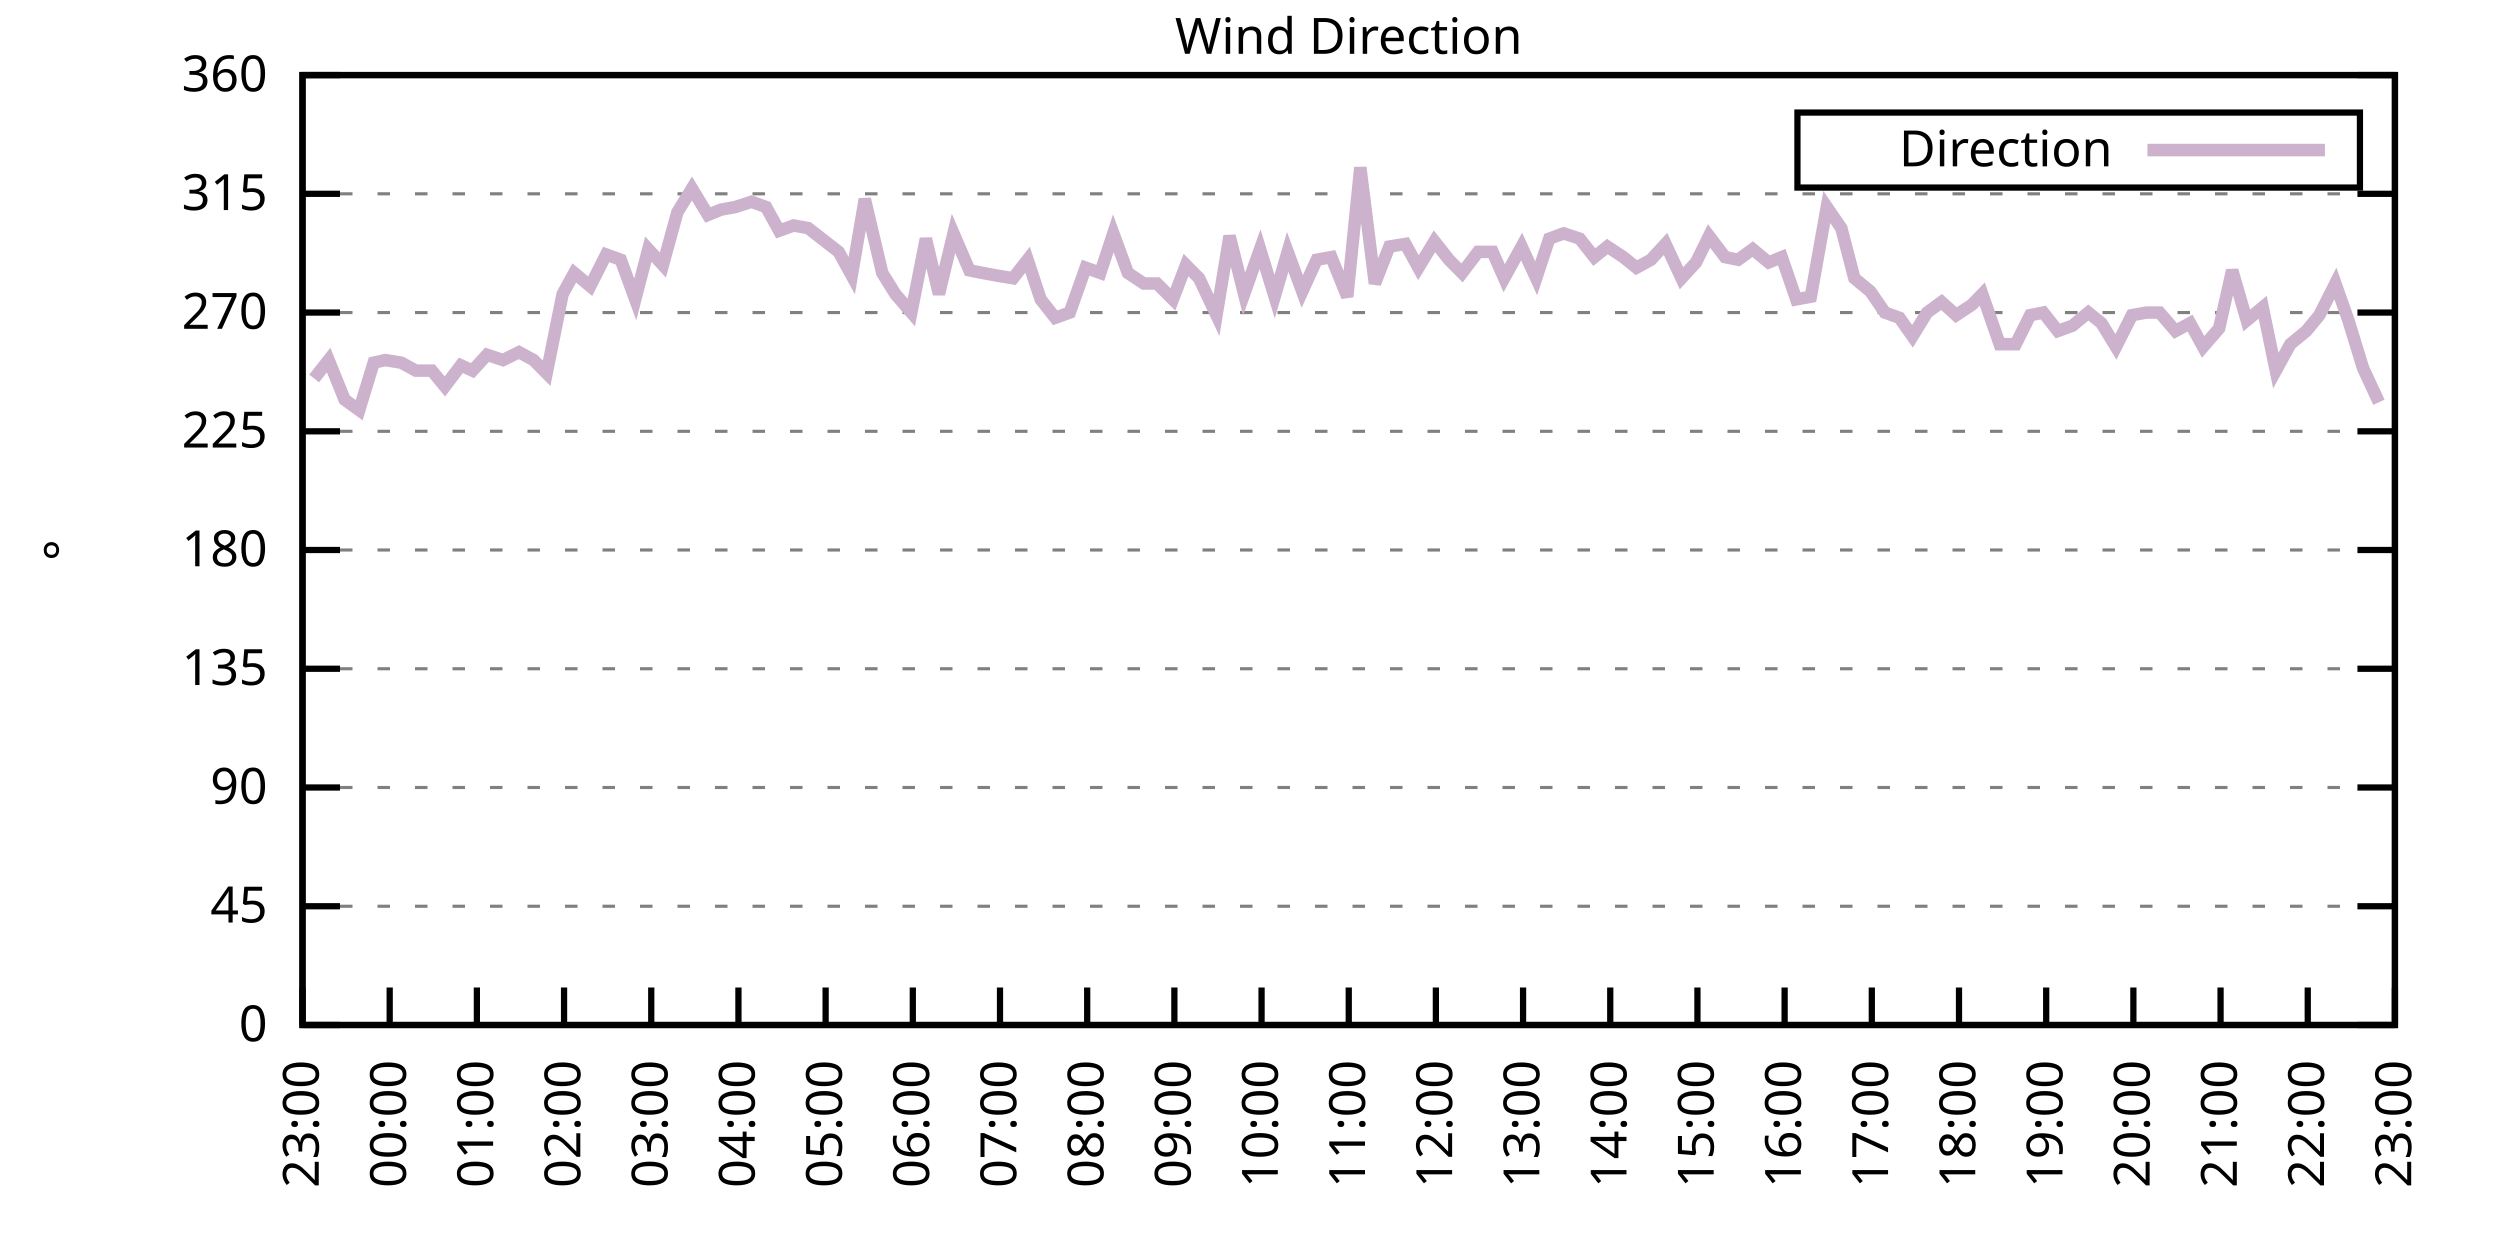
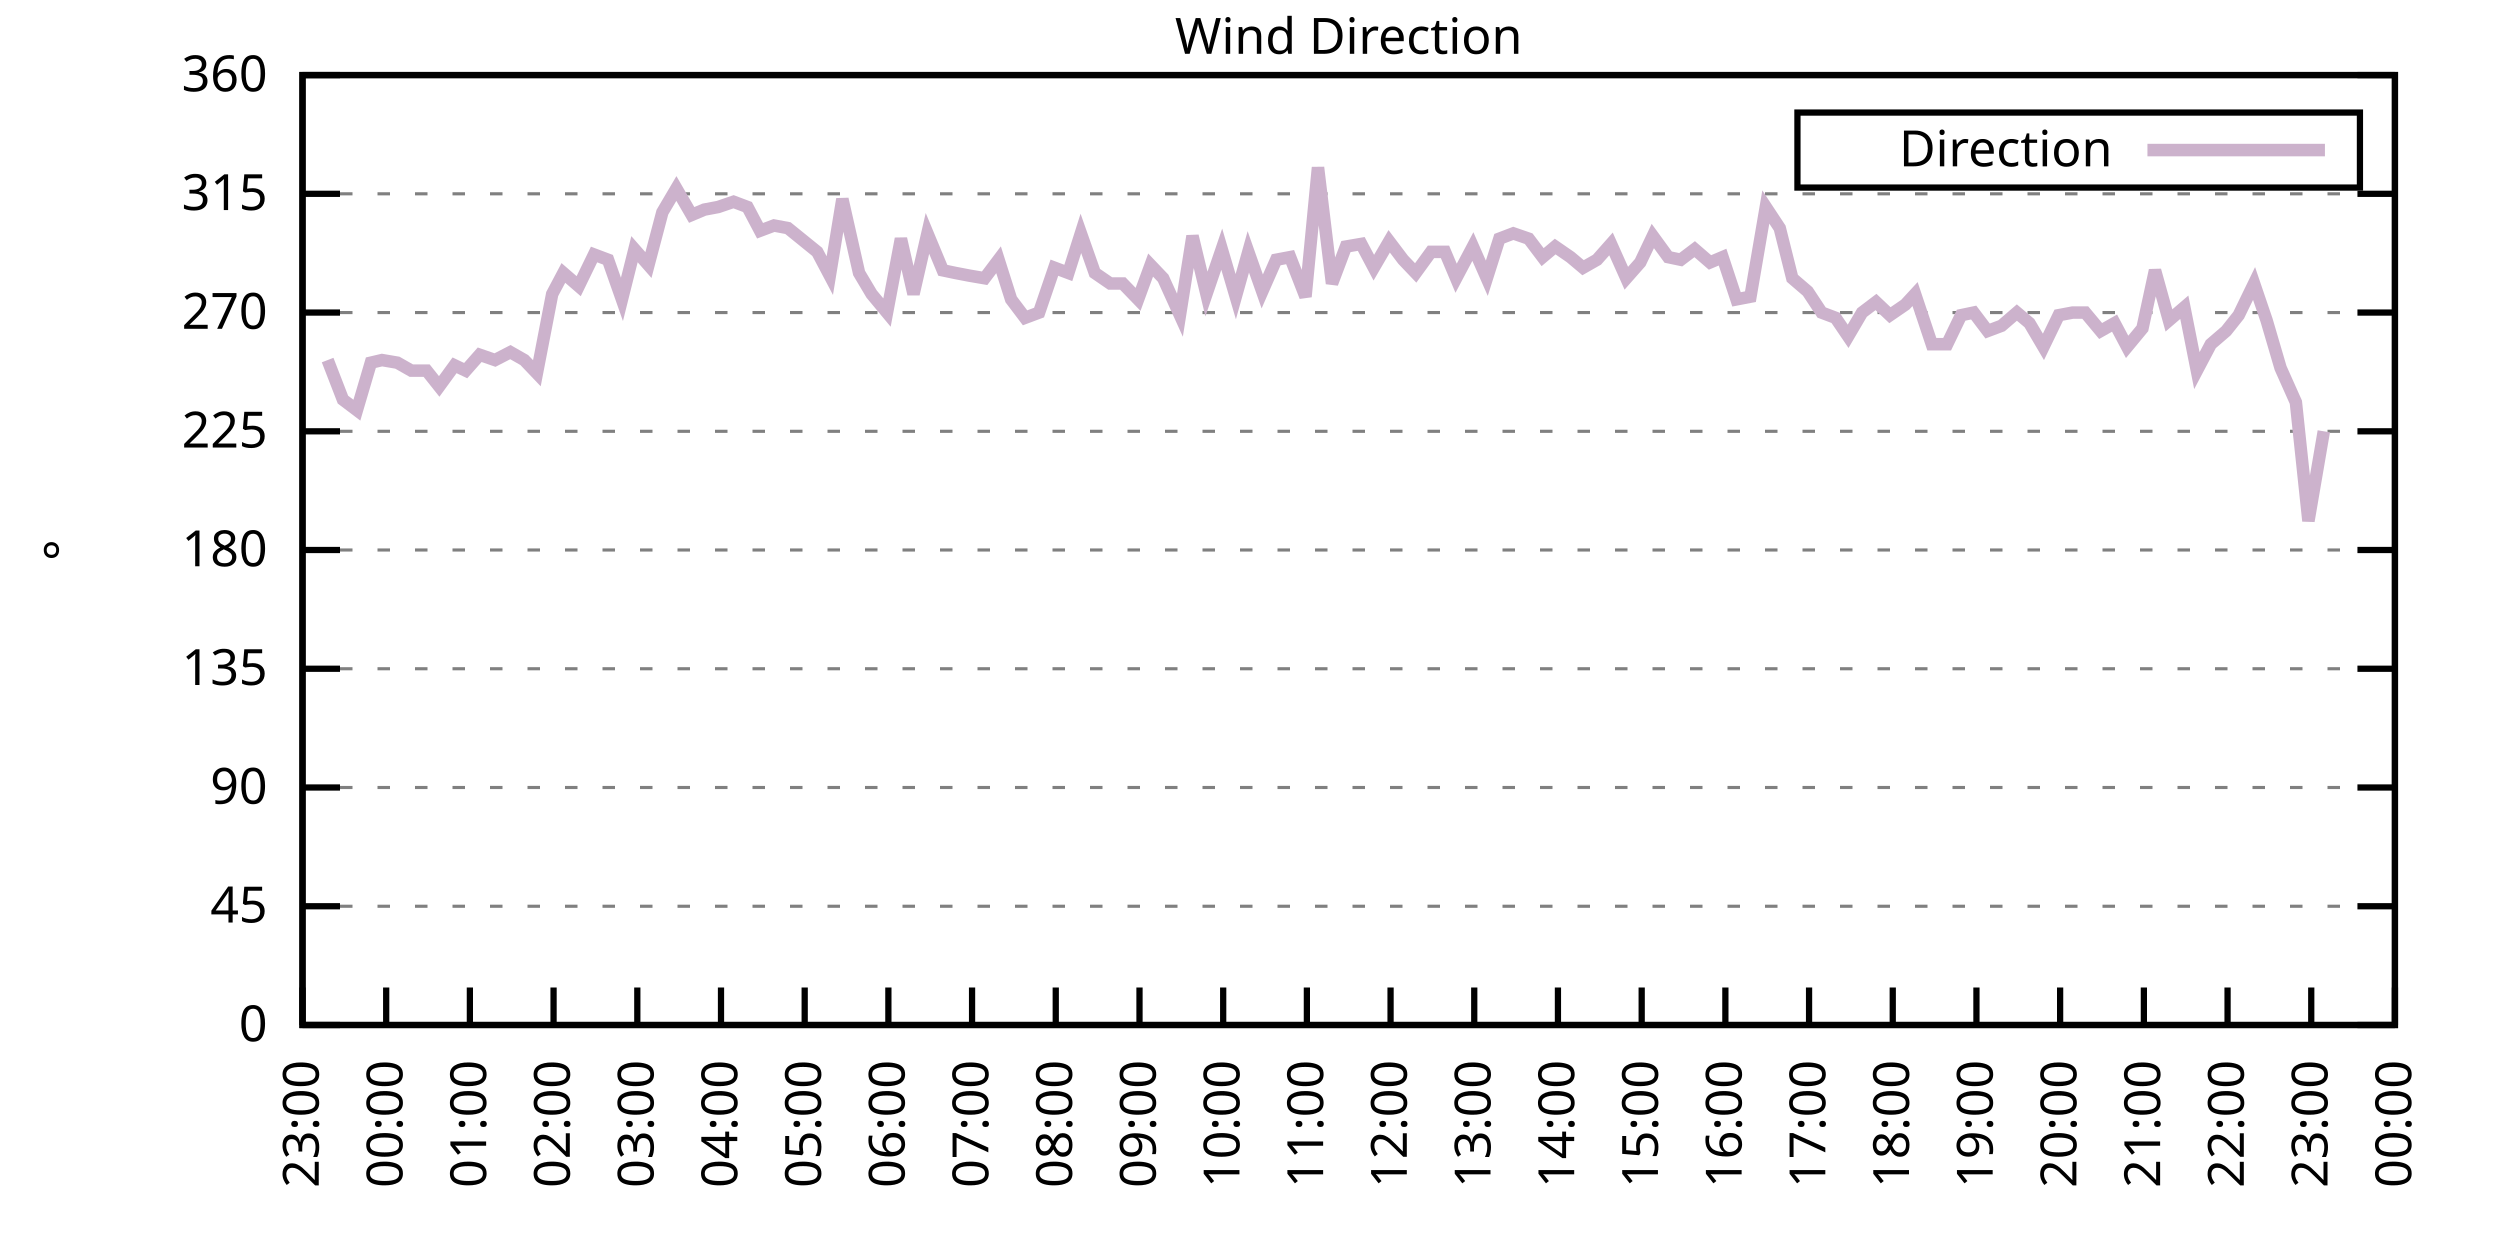
<svg xmlns="http://www.w3.org/2000/svg" xmlns:xlink="http://www.w3.org/1999/xlink" width="400" height="200" viewBox="0 0 400 200">
  <g id="gnuplot_canvas">
    <rect x="0" y="0" width="400" height="200" fill="none" />
    <defs>
      <circle id="gpDot" r="0.5" stroke-width="0.5" stroke="currentColor" />
      <path id="gpPt0" stroke-width="0.333" stroke="currentColor" d="M-1,0 h2 M0,-1 v2" />
      <path id="gpPt1" stroke-width="0.333" stroke="currentColor" d="M-1,-1 L1,1 M1,-1 L-1,1" />
      <path id="gpPt2" stroke-width="0.333" stroke="currentColor" d="M-1,0 L1,0 M0,-1 L0,1 M-1,-1 L1,1 M-1,1 L1,-1" />
      <rect id="gpPt3" stroke-width="0.333" stroke="currentColor" x="-1" y="-1" width="2" height="2" />
      <rect id="gpPt4" stroke-width="0.333" stroke="currentColor" fill="currentColor" x="-1" y="-1" width="2" height="2" />
      <circle id="gpPt5" stroke-width="0.333" stroke="currentColor" cx="0" cy="0" r="1" />
      <use xlink:href="#gpPt5" id="gpPt6" fill="currentColor" stroke="none" />
      <path id="gpPt7" stroke-width="0.333" stroke="currentColor" d="M0,-1.33 L-1.33,0.67 L1.33,0.67 z" />
      <use xlink:href="#gpPt7" id="gpPt8" fill="currentColor" stroke="none" />
      <use xlink:href="#gpPt7" id="gpPt9" stroke="currentColor" transform="rotate(180)" />
      <use xlink:href="#gpPt9" id="gpPt10" fill="currentColor" stroke="none" />
      <use xlink:href="#gpPt3" id="gpPt11" stroke="currentColor" transform="rotate(45)" />
      <use xlink:href="#gpPt11" id="gpPt12" fill="currentColor" stroke="none" />
      <path id="gpPt13" stroke-width="0.333" stroke="currentColor" d="M0,1.330 L1.265,0.411 L0.782,-1.067 L-0.782,-1.076 L-1.265,0.411 z" />
      <use xlink:href="#gpPt13" id="gpPt14" fill="currentColor" stroke="none" />
      <filter id="textbox" filterUnits="objectBoundingBox" x="0" y="0" height="1" width="1">
        <feFlood flood-color="white" flood-opacity="1" result="bgnd" />
        <feComposite in="SourceGraphic" in2="bgnd" operator="atop" />
      </filter>
      <filter id="greybox" filterUnits="objectBoundingBox" x="0" y="0" height="1" width="1">
        <feFlood flood-color="lightgrey" flood-opacity="1" result="grey" />
        <feComposite in="SourceGraphic" in2="grey" operator="atop" />
      </filter>
    </defs>
    <g fill="none" color="white" stroke="currentColor" stroke-width="1.00" stroke-linecap="butt" stroke-linejoin="miter">
</g>
    <g fill="none" color="black" stroke="currentColor" stroke-width="1.00" stroke-linecap="butt" stroke-linejoin="miter">
      <g stroke="none" shape-rendering="crispEdges">
        <polygon fill="rgb(255, 255, 255)" points="48.40,164.00 383.18,164.00 383.18,12.02 48.40,12.02 " />
      </g>
    </g>
    <g fill="none" color="black" stroke="currentColor" stroke-width="1.00" stroke-linecap="butt" stroke-linejoin="miter">
</g>
    <g fill="none" color="black" stroke="black" stroke-width="0.50" stroke-linecap="butt" stroke-linejoin="miter">
</g>
    <g fill="none" color="gray" stroke="currentColor" stroke-width="0.50" stroke-linecap="butt" stroke-linejoin="miter">
      <path stroke="gray" stroke-dasharray="2,4" class="gridline" d="M48.40,164.00 L383.19,164.00  " />
    </g>
    <g fill="none" color="gray" stroke="gray" stroke-width="1.00" stroke-linecap="butt" stroke-linejoin="miter">
</g>
    <g fill="none" color="black" stroke="currentColor" stroke-width="1.00" stroke-linecap="butt" stroke-linejoin="miter">
      <path stroke="black" d="M48.40,164.00 L54.40,164.00 M383.19,164.00 L377.19,164.00  " />
      <g transform="translate(42.80,166.60)" stroke="none" fill="black" font-family="Sans" font-size="8.00" text-anchor="end">
        <text>
          <tspan font-family="Sans"> 0</tspan>
        </text>
      </g>
    </g>
    <g fill="none" color="black" stroke="currentColor" stroke-width="1.00" stroke-linecap="butt" stroke-linejoin="miter">
</g>
    <g fill="none" color="black" stroke="black" stroke-width="0.50" stroke-linecap="butt" stroke-linejoin="miter">
</g>
    <g fill="none" color="gray" stroke="currentColor" stroke-width="0.50" stroke-linecap="butt" stroke-linejoin="miter">
      <path stroke="gray" stroke-dasharray="2,4" class="gridline" d="M48.40,145.00 L383.19,145.00  " />
    </g>
    <g fill="none" color="gray" stroke="gray" stroke-width="1.00" stroke-linecap="butt" stroke-linejoin="miter">
</g>
    <g fill="none" color="black" stroke="currentColor" stroke-width="1.00" stroke-linecap="butt" stroke-linejoin="miter">
      <path stroke="black" d="M48.40,145.00 L54.40,145.00 M383.19,145.00 L377.19,145.00  " />
      <g transform="translate(42.80,147.60)" stroke="none" fill="black" font-family="Sans" font-size="8.00" text-anchor="end">
        <text>
          <tspan font-family="Sans"> 45</tspan>
        </text>
      </g>
    </g>
    <g fill="none" color="black" stroke="currentColor" stroke-width="1.00" stroke-linecap="butt" stroke-linejoin="miter">
</g>
    <g fill="none" color="black" stroke="black" stroke-width="0.50" stroke-linecap="butt" stroke-linejoin="miter">
</g>
    <g fill="none" color="gray" stroke="currentColor" stroke-width="0.50" stroke-linecap="butt" stroke-linejoin="miter">
      <path stroke="gray" stroke-dasharray="2,4" class="gridline" d="M48.40,126.00 L383.19,126.00  " />
    </g>
    <g fill="none" color="gray" stroke="gray" stroke-width="1.00" stroke-linecap="butt" stroke-linejoin="miter">
</g>
    <g fill="none" color="black" stroke="currentColor" stroke-width="1.00" stroke-linecap="butt" stroke-linejoin="miter">
      <path stroke="black" d="M48.40,126.00 L54.40,126.00 M383.19,126.00 L377.19,126.00  " />
      <g transform="translate(42.80,128.60)" stroke="none" fill="black" font-family="Sans" font-size="8.00" text-anchor="end">
        <text>
          <tspan font-family="Sans"> 90</tspan>
        </text>
      </g>
    </g>
    <g fill="none" color="black" stroke="currentColor" stroke-width="1.00" stroke-linecap="butt" stroke-linejoin="miter">
</g>
    <g fill="none" color="black" stroke="black" stroke-width="0.50" stroke-linecap="butt" stroke-linejoin="miter">
</g>
    <g fill="none" color="gray" stroke="currentColor" stroke-width="0.50" stroke-linecap="butt" stroke-linejoin="miter">
      <path stroke="gray" stroke-dasharray="2,4" class="gridline" d="M48.40,107.00 L383.19,107.00  " />
    </g>
    <g fill="none" color="gray" stroke="gray" stroke-width="1.00" stroke-linecap="butt" stroke-linejoin="miter">
</g>
    <g fill="none" color="black" stroke="currentColor" stroke-width="1.00" stroke-linecap="butt" stroke-linejoin="miter">
      <path stroke="black" d="M48.40,107.00 L54.40,107.00 M383.19,107.00 L377.19,107.00  " />
      <g transform="translate(42.80,109.60)" stroke="none" fill="black" font-family="Sans" font-size="8.00" text-anchor="end">
        <text>
          <tspan font-family="Sans"> 135</tspan>
        </text>
      </g>
    </g>
    <g fill="none" color="black" stroke="currentColor" stroke-width="1.00" stroke-linecap="butt" stroke-linejoin="miter">
</g>
    <g fill="none" color="black" stroke="black" stroke-width="0.50" stroke-linecap="butt" stroke-linejoin="miter">
</g>
    <g fill="none" color="gray" stroke="currentColor" stroke-width="0.50" stroke-linecap="butt" stroke-linejoin="miter">
      <path stroke="gray" stroke-dasharray="2,4" class="gridline" d="M48.40,88.00 L383.19,88.00  " />
    </g>
    <g fill="none" color="gray" stroke="gray" stroke-width="1.00" stroke-linecap="butt" stroke-linejoin="miter">
</g>
    <g fill="none" color="black" stroke="currentColor" stroke-width="1.00" stroke-linecap="butt" stroke-linejoin="miter">
      <path stroke="black" d="M48.40,88.00 L54.40,88.00 M383.19,88.00 L377.19,88.00  " />
      <g transform="translate(42.80,90.60)" stroke="none" fill="black" font-family="Sans" font-size="8.00" text-anchor="end">
        <text>
          <tspan font-family="Sans"> 180</tspan>
        </text>
      </g>
    </g>
    <g fill="none" color="black" stroke="currentColor" stroke-width="1.00" stroke-linecap="butt" stroke-linejoin="miter">
</g>
    <g fill="none" color="black" stroke="black" stroke-width="0.50" stroke-linecap="butt" stroke-linejoin="miter">
</g>
    <g fill="none" color="gray" stroke="currentColor" stroke-width="0.50" stroke-linecap="butt" stroke-linejoin="miter">
      <path stroke="gray" stroke-dasharray="2,4" class="gridline" d="M48.40,69.01 L383.19,69.01  " />
    </g>
    <g fill="none" color="gray" stroke="gray" stroke-width="1.00" stroke-linecap="butt" stroke-linejoin="miter">
</g>
    <g fill="none" color="black" stroke="currentColor" stroke-width="1.00" stroke-linecap="butt" stroke-linejoin="miter">
      <path stroke="black" d="M48.40,69.01 L54.40,69.01 M383.19,69.01 L377.19,69.01  " />
      <g transform="translate(42.80,71.61)" stroke="none" fill="black" font-family="Sans" font-size="8.00" text-anchor="end">
        <text>
          <tspan font-family="Sans"> 225</tspan>
        </text>
      </g>
    </g>
    <g fill="none" color="black" stroke="currentColor" stroke-width="1.00" stroke-linecap="butt" stroke-linejoin="miter">
</g>
    <g fill="none" color="black" stroke="black" stroke-width="0.50" stroke-linecap="butt" stroke-linejoin="miter">
</g>
    <g fill="none" color="gray" stroke="currentColor" stroke-width="0.50" stroke-linecap="butt" stroke-linejoin="miter">
      <path stroke="gray" stroke-dasharray="2,4" class="gridline" d="M48.40,50.01 L383.19,50.01  " />
    </g>
    <g fill="none" color="gray" stroke="gray" stroke-width="1.00" stroke-linecap="butt" stroke-linejoin="miter">
</g>
    <g fill="none" color="black" stroke="currentColor" stroke-width="1.00" stroke-linecap="butt" stroke-linejoin="miter">
      <path stroke="black" d="M48.40,50.01 L54.40,50.01 M383.19,50.01 L377.19,50.01  " />
      <g transform="translate(42.80,52.61)" stroke="none" fill="black" font-family="Sans" font-size="8.00" text-anchor="end">
        <text>
          <tspan font-family="Sans"> 270</tspan>
        </text>
      </g>
    </g>
    <g fill="none" color="black" stroke="currentColor" stroke-width="1.00" stroke-linecap="butt" stroke-linejoin="miter">
</g>
    <g fill="none" color="black" stroke="black" stroke-width="0.50" stroke-linecap="butt" stroke-linejoin="miter">
</g>
    <g fill="none" color="gray" stroke="currentColor" stroke-width="0.50" stroke-linecap="butt" stroke-linejoin="miter">
      <path stroke="gray" stroke-dasharray="2,4" class="gridline" d="M48.40,31.01 L383.19,31.01  " />
    </g>
    <g fill="none" color="gray" stroke="gray" stroke-width="1.00" stroke-linecap="butt" stroke-linejoin="miter">
</g>
    <g fill="none" color="black" stroke="currentColor" stroke-width="1.00" stroke-linecap="butt" stroke-linejoin="miter">
      <path stroke="black" d="M48.40,31.01 L54.40,31.01 M383.19,31.01 L377.19,31.01  " />
      <g transform="translate(42.80,33.61)" stroke="none" fill="black" font-family="Sans" font-size="8.00" text-anchor="end">
        <text>
          <tspan font-family="Sans"> 315</tspan>
        </text>
      </g>
    </g>
    <g fill="none" color="black" stroke="currentColor" stroke-width="1.00" stroke-linecap="butt" stroke-linejoin="miter">
</g>
    <g fill="none" color="black" stroke="black" stroke-width="0.50" stroke-linecap="butt" stroke-linejoin="miter">
</g>
    <g fill="none" color="gray" stroke="currentColor" stroke-width="0.50" stroke-linecap="butt" stroke-linejoin="miter">
      <path stroke="gray" stroke-dasharray="2,4" class="gridline" d="M48.40,12.01 L383.19,12.01  " />
    </g>
    <g fill="none" color="gray" stroke="gray" stroke-width="1.00" stroke-linecap="butt" stroke-linejoin="miter">
</g>
    <g fill="none" color="black" stroke="currentColor" stroke-width="1.00" stroke-linecap="butt" stroke-linejoin="miter">
      <path stroke="black" d="M48.40,12.01 L54.40,12.01 M383.19,12.01 L377.19,12.01  " />
      <g transform="translate(42.80,14.61)" stroke="none" fill="black" font-family="Sans" font-size="8.00" text-anchor="end">
        <text>
          <tspan font-family="Sans"> 360</tspan>
        </text>
      </g>
    </g>
    <g fill="none" color="black" stroke="currentColor" stroke-width="1.00" stroke-linecap="butt" stroke-linejoin="miter">
      <path stroke="black" d="M48.40,164.00 L48.40,158.00  " />
      <g transform="translate(51.00,169.60) rotate(270.00)" stroke="none" fill="black" font-family="Sans" font-size="8.00" text-anchor="end">
        <text>
          <tspan font-family="Sans">23:00</tspan>
        </text>
      </g>
    </g>
    <g fill="none" color="black" stroke="currentColor" stroke-width="1.00" stroke-linecap="butt" stroke-linejoin="miter">
-       <path stroke="black" d="M62.35,164.00 L62.35,158.00  " />
-       <g transform="translate(64.95,169.60) rotate(270.00)" stroke="none" fill="black" font-family="Sans" font-size="8.00" text-anchor="end">
+       <path stroke="black" d="M61.79,164.00 L61.79,158.00  " />
+       <g transform="translate(64.39,169.60) rotate(270.00)" stroke="none" fill="black" font-family="Sans" font-size="8.00" text-anchor="end">
        <text>
          <tspan font-family="Sans">00:00</tspan>
        </text>
      </g>
    </g>
    <g fill="none" color="black" stroke="currentColor" stroke-width="1.00" stroke-linecap="butt" stroke-linejoin="miter">
-       <path stroke="black" d="M76.30,164.00 L76.30,158.00  " />
-       <g transform="translate(78.90,169.60) rotate(270.00)" stroke="none" fill="black" font-family="Sans" font-size="8.00" text-anchor="end">
+       <path stroke="black" d="M75.18,164.00 L75.18,158.00  " />
+       <g transform="translate(77.78,169.60) rotate(270.00)" stroke="none" fill="black" font-family="Sans" font-size="8.00" text-anchor="end">
        <text>
          <tspan font-family="Sans">01:00</tspan>
        </text>
      </g>
    </g>
    <g fill="none" color="black" stroke="currentColor" stroke-width="1.00" stroke-linecap="butt" stroke-linejoin="miter">
-       <path stroke="black" d="M90.25,164.00 L90.25,158.00  " />
-       <g transform="translate(92.85,169.60) rotate(270.00)" stroke="none" fill="black" font-family="Sans" font-size="8.00" text-anchor="end">
+       <path stroke="black" d="M88.57,164.00 L88.57,158.00  " />
+       <g transform="translate(91.17,169.60) rotate(270.00)" stroke="none" fill="black" font-family="Sans" font-size="8.00" text-anchor="end">
        <text>
          <tspan font-family="Sans">02:00</tspan>
        </text>
      </g>
    </g>
    <g fill="none" color="black" stroke="currentColor" stroke-width="1.00" stroke-linecap="butt" stroke-linejoin="miter">
-       <path stroke="black" d="M104.20,164.00 L104.20,158.00  " />
-       <g transform="translate(106.80,169.60) rotate(270.00)" stroke="none" fill="black" font-family="Sans" font-size="8.00" text-anchor="end">
+       <path stroke="black" d="M101.97,164.00 L101.97,158.00  " />
+       <g transform="translate(104.57,169.60) rotate(270.00)" stroke="none" fill="black" font-family="Sans" font-size="8.00" text-anchor="end">
        <text>
          <tspan font-family="Sans">03:00</tspan>
        </text>
      </g>
    </g>
    <g fill="none" color="black" stroke="currentColor" stroke-width="1.00" stroke-linecap="butt" stroke-linejoin="miter">
-       <path stroke="black" d="M118.15,164.00 L118.15,158.00  " />
-       <g transform="translate(120.75,169.60) rotate(270.00)" stroke="none" fill="black" font-family="Sans" font-size="8.00" text-anchor="end">
+       <path stroke="black" d="M115.36,164.00 L115.36,158.00  " />
+       <g transform="translate(117.96,169.60) rotate(270.00)" stroke="none" fill="black" font-family="Sans" font-size="8.00" text-anchor="end">
        <text>
          <tspan font-family="Sans">04:00</tspan>
        </text>
      </g>
    </g>
    <g fill="none" color="black" stroke="currentColor" stroke-width="1.00" stroke-linecap="butt" stroke-linejoin="miter">
-       <path stroke="black" d="M132.10,164.00 L132.10,158.00  " />
-       <g transform="translate(134.70,169.60) rotate(270.00)" stroke="none" fill="black" font-family="Sans" font-size="8.00" text-anchor="end">
+       <path stroke="black" d="M128.75,164.00 L128.75,158.00  " />
+       <g transform="translate(131.35,169.60) rotate(270.00)" stroke="none" fill="black" font-family="Sans" font-size="8.00" text-anchor="end">
        <text>
          <tspan font-family="Sans">05:00</tspan>
        </text>
      </g>
    </g>
    <g fill="none" color="black" stroke="currentColor" stroke-width="1.00" stroke-linecap="butt" stroke-linejoin="miter">
-       <path stroke="black" d="M146.05,164.00 L146.05,158.00  " />
-       <g transform="translate(148.65,169.60) rotate(270.00)" stroke="none" fill="black" font-family="Sans" font-size="8.00" text-anchor="end">
+       <path stroke="black" d="M142.14,164.00 L142.14,158.00  " />
+       <g transform="translate(144.74,169.60) rotate(270.00)" stroke="none" fill="black" font-family="Sans" font-size="8.00" text-anchor="end">
        <text>
          <tspan font-family="Sans">06:00</tspan>
        </text>
      </g>
    </g>
    <g fill="none" color="black" stroke="currentColor" stroke-width="1.00" stroke-linecap="butt" stroke-linejoin="miter">
-       <path stroke="black" d="M160.00,164.00 L160.00,158.00  " />
-       <g transform="translate(162.60,169.60) rotate(270.00)" stroke="none" fill="black" font-family="Sans" font-size="8.00" text-anchor="end">
+       <path stroke="black" d="M155.53,164.00 L155.53,158.00  " />
+       <g transform="translate(158.13,169.60) rotate(270.00)" stroke="none" fill="black" font-family="Sans" font-size="8.00" text-anchor="end">
        <text>
          <tspan font-family="Sans">07:00</tspan>
        </text>
      </g>
    </g>
    <g fill="none" color="black" stroke="currentColor" stroke-width="1.00" stroke-linecap="butt" stroke-linejoin="miter">
-       <path stroke="black" d="M173.95,164.00 L173.95,158.00  " />
-       <g transform="translate(176.55,169.60) rotate(270.00)" stroke="none" fill="black" font-family="Sans" font-size="8.00" text-anchor="end">
+       <path stroke="black" d="M168.92,164.00 L168.92,158.00  " />
+       <g transform="translate(171.52,169.60) rotate(270.00)" stroke="none" fill="black" font-family="Sans" font-size="8.00" text-anchor="end">
        <text>
          <tspan font-family="Sans">08:00</tspan>
        </text>
      </g>
    </g>
    <g fill="none" color="black" stroke="currentColor" stroke-width="1.00" stroke-linecap="butt" stroke-linejoin="miter">
-       <path stroke="black" d="M187.90,164.00 L187.90,158.00  " />
-       <g transform="translate(190.50,169.60) rotate(270.00)" stroke="none" fill="black" font-family="Sans" font-size="8.00" text-anchor="end">
+       <path stroke="black" d="M182.32,164.00 L182.32,158.00  " />
+       <g transform="translate(184.92,169.60) rotate(270.00)" stroke="none" fill="black" font-family="Sans" font-size="8.00" text-anchor="end">
        <text>
          <tspan font-family="Sans">09:00</tspan>
        </text>
      </g>
    </g>
    <g fill="none" color="black" stroke="currentColor" stroke-width="1.00" stroke-linecap="butt" stroke-linejoin="miter">
-       <path stroke="black" d="M201.85,164.00 L201.85,158.00  " />
-       <g transform="translate(204.45,169.60) rotate(270.00)" stroke="none" fill="black" font-family="Sans" font-size="8.00" text-anchor="end">
+       <path stroke="black" d="M195.71,164.00 L195.71,158.00  " />
+       <g transform="translate(198.31,169.60) rotate(270.00)" stroke="none" fill="black" font-family="Sans" font-size="8.00" text-anchor="end">
        <text>
          <tspan font-family="Sans">10:00</tspan>
        </text>
      </g>
    </g>
    <g fill="none" color="black" stroke="currentColor" stroke-width="1.00" stroke-linecap="butt" stroke-linejoin="miter">
-       <path stroke="black" d="M215.80,164.00 L215.80,158.00  " />
-       <g transform="translate(218.40,169.60) rotate(270.00)" stroke="none" fill="black" font-family="Sans" font-size="8.00" text-anchor="end">
+       <path stroke="black" d="M209.10,164.00 L209.10,158.00  " />
+       <g transform="translate(211.70,169.60) rotate(270.00)" stroke="none" fill="black" font-family="Sans" font-size="8.00" text-anchor="end">
        <text>
          <tspan font-family="Sans">11:00</tspan>
        </text>
      </g>
    </g>
    <g fill="none" color="black" stroke="currentColor" stroke-width="1.00" stroke-linecap="butt" stroke-linejoin="miter">
-       <path stroke="black" d="M229.74,164.00 L229.74,158.00  " />
-       <g transform="translate(232.34,169.60) rotate(270.00)" stroke="none" fill="black" font-family="Sans" font-size="8.00" text-anchor="end">
+       <path stroke="black" d="M222.49,164.00 L222.49,158.00  " />
+       <g transform="translate(225.09,169.60) rotate(270.00)" stroke="none" fill="black" font-family="Sans" font-size="8.00" text-anchor="end">
        <text>
          <tspan font-family="Sans">12:00</tspan>
        </text>
      </g>
    </g>
    <g fill="none" color="black" stroke="currentColor" stroke-width="1.00" stroke-linecap="butt" stroke-linejoin="miter">
-       <path stroke="black" d="M243.69,164.00 L243.69,158.00  " />
-       <g transform="translate(246.29,169.60) rotate(270.00)" stroke="none" fill="black" font-family="Sans" font-size="8.00" text-anchor="end">
+       <path stroke="black" d="M235.88,164.00 L235.88,158.00  " />
+       <g transform="translate(238.48,169.60) rotate(270.00)" stroke="none" fill="black" font-family="Sans" font-size="8.00" text-anchor="end">
        <text>
          <tspan font-family="Sans">13:00</tspan>
        </text>
      </g>
    </g>
    <g fill="none" color="black" stroke="currentColor" stroke-width="1.00" stroke-linecap="butt" stroke-linejoin="miter">
-       <path stroke="black" d="M257.64,164.00 L257.64,158.00  " />
-       <g transform="translate(260.24,169.60) rotate(270.00)" stroke="none" fill="black" font-family="Sans" font-size="8.00" text-anchor="end">
+       <path stroke="black" d="M249.27,164.00 L249.27,158.00  " />
+       <g transform="translate(251.87,169.60) rotate(270.00)" stroke="none" fill="black" font-family="Sans" font-size="8.00" text-anchor="end">
        <text>
          <tspan font-family="Sans">14:00</tspan>
        </text>
      </g>
    </g>
    <g fill="none" color="black" stroke="currentColor" stroke-width="1.00" stroke-linecap="butt" stroke-linejoin="miter">
-       <path stroke="black" d="M271.59,164.00 L271.59,158.00  " />
-       <g transform="translate(274.19,169.60) rotate(270.00)" stroke="none" fill="black" font-family="Sans" font-size="8.00" text-anchor="end">
+       <path stroke="black" d="M262.67,164.00 L262.67,158.00  " />
+       <g transform="translate(265.27,169.60) rotate(270.00)" stroke="none" fill="black" font-family="Sans" font-size="8.00" text-anchor="end">
        <text>
          <tspan font-family="Sans">15:00</tspan>
        </text>
      </g>
    </g>
    <g fill="none" color="black" stroke="currentColor" stroke-width="1.00" stroke-linecap="butt" stroke-linejoin="miter">
-       <path stroke="black" d="M285.54,164.00 L285.54,158.00  " />
-       <g transform="translate(288.14,169.60) rotate(270.00)" stroke="none" fill="black" font-family="Sans" font-size="8.00" text-anchor="end">
+       <path stroke="black" d="M276.06,164.00 L276.06,158.00  " />
+       <g transform="translate(278.66,169.60) rotate(270.00)" stroke="none" fill="black" font-family="Sans" font-size="8.00" text-anchor="end">
        <text>
          <tspan font-family="Sans">16:00</tspan>
        </text>
      </g>
    </g>
    <g fill="none" color="black" stroke="currentColor" stroke-width="1.00" stroke-linecap="butt" stroke-linejoin="miter">
-       <path stroke="black" d="M299.49,164.00 L299.49,158.00  " />
-       <g transform="translate(302.09,169.60) rotate(270.00)" stroke="none" fill="black" font-family="Sans" font-size="8.00" text-anchor="end">
+       <path stroke="black" d="M289.45,164.00 L289.45,158.00  " />
+       <g transform="translate(292.05,169.60) rotate(270.00)" stroke="none" fill="black" font-family="Sans" font-size="8.00" text-anchor="end">
        <text>
          <tspan font-family="Sans">17:00</tspan>
        </text>
      </g>
    </g>
    <g fill="none" color="black" stroke="currentColor" stroke-width="1.00" stroke-linecap="butt" stroke-linejoin="miter">
-       <path stroke="black" d="M313.44,164.00 L313.44,158.00  " />
-       <g transform="translate(316.04,169.60) rotate(270.00)" stroke="none" fill="black" font-family="Sans" font-size="8.00" text-anchor="end">
+       <path stroke="black" d="M302.84,164.00 L302.84,158.00  " />
+       <g transform="translate(305.44,169.60) rotate(270.00)" stroke="none" fill="black" font-family="Sans" font-size="8.00" text-anchor="end">
        <text>
          <tspan font-family="Sans">18:00</tspan>
        </text>
      </g>
    </g>
    <g fill="none" color="black" stroke="currentColor" stroke-width="1.00" stroke-linecap="butt" stroke-linejoin="miter">
-       <path stroke="black" d="M327.39,164.00 L327.39,158.00  " />
-       <g transform="translate(329.99,169.60) rotate(270.00)" stroke="none" fill="black" font-family="Sans" font-size="8.00" text-anchor="end">
+       <path stroke="black" d="M316.23,164.00 L316.23,158.00  " />
+       <g transform="translate(318.83,169.60) rotate(270.00)" stroke="none" fill="black" font-family="Sans" font-size="8.00" text-anchor="end">
        <text>
          <tspan font-family="Sans">19:00</tspan>
        </text>
      </g>
    </g>
    <g fill="none" color="black" stroke="currentColor" stroke-width="1.00" stroke-linecap="butt" stroke-linejoin="miter">
-       <path stroke="black" d="M341.34,164.00 L341.34,158.00  " />
-       <g transform="translate(343.94,169.60) rotate(270.00)" stroke="none" fill="black" font-family="Sans" font-size="8.00" text-anchor="end">
+       <path stroke="black" d="M329.62,164.00 L329.62,158.00  " />
+       <g transform="translate(332.22,169.60) rotate(270.00)" stroke="none" fill="black" font-family="Sans" font-size="8.00" text-anchor="end">
        <text>
          <tspan font-family="Sans">20:00</tspan>
        </text>
      </g>
    </g>
    <g fill="none" color="black" stroke="currentColor" stroke-width="1.00" stroke-linecap="butt" stroke-linejoin="miter">
-       <path stroke="black" d="M355.29,164.00 L355.29,158.00  " />
-       <g transform="translate(357.89,169.60) rotate(270.00)" stroke="none" fill="black" font-family="Sans" font-size="8.00" text-anchor="end">
+       <path stroke="black" d="M343.02,164.00 L343.02,158.00  " />
+       <g transform="translate(345.62,169.60) rotate(270.00)" stroke="none" fill="black" font-family="Sans" font-size="8.00" text-anchor="end">
        <text>
          <tspan font-family="Sans">21:00</tspan>
        </text>
      </g>
    </g>
    <g fill="none" color="black" stroke="currentColor" stroke-width="1.00" stroke-linecap="butt" stroke-linejoin="miter">
-       <path stroke="black" d="M369.24,164.00 L369.24,158.00  " />
-       <g transform="translate(371.84,169.60) rotate(270.00)" stroke="none" fill="black" font-family="Sans" font-size="8.00" text-anchor="end">
+       <path stroke="black" d="M356.41,164.00 L356.41,158.00  " />
+       <g transform="translate(359.01,169.60) rotate(270.00)" stroke="none" fill="black" font-family="Sans" font-size="8.00" text-anchor="end">
        <text>
          <tspan font-family="Sans">22:00</tspan>
+         </text>
+       </g>
+     </g>
+     <g fill="none" color="black" stroke="currentColor" stroke-width="1.00" stroke-linecap="butt" stroke-linejoin="miter">
+       <path stroke="black" d="M369.80,164.00 L369.80,158.00  " />
+       <g transform="translate(372.40,169.60) rotate(270.00)" stroke="none" fill="black" font-family="Sans" font-size="8.00" text-anchor="end">
+         <text>
+           <tspan font-family="Sans">23:00</tspan>
        </text>
      </g>
    </g>
    <g fill="none" color="black" stroke="currentColor" stroke-width="1.00" stroke-linecap="butt" stroke-linejoin="miter">
      <path stroke="black" d="M383.19,164.00 L383.19,158.00  " />
      <g transform="translate(385.79,169.60) rotate(270.00)" stroke="none" fill="black" font-family="Sans" font-size="8.00" text-anchor="end">
        <text>
-           <tspan font-family="Sans">23:00</tspan>
+           <tspan font-family="Sans">00:00</tspan>
        </text>
      </g>
    </g>
    <g fill="none" color="black" stroke="currentColor" stroke-width="1.00" stroke-linecap="butt" stroke-linejoin="miter">
</g>
    <g fill="none" color="black" stroke="currentColor" stroke-width="1.00" stroke-linecap="butt" stroke-linejoin="miter">
      <path stroke="black" d="M48.40,12.01 L48.40,164.00 L383.19,164.00 L383.19,12.01 L48.40,12.01 Z  " />
    </g>
    <g fill="none" color="black" stroke="currentColor" stroke-width="1.00" stroke-linecap="butt" stroke-linejoin="miter">
</g>
    <g fill="none" color="black" stroke="currentColor" stroke-width="1.00" stroke-linecap="butt" stroke-linejoin="miter">
      <path stroke="black" d="M287.59,30.01 L287.59,18.01 L377.59,18.01 L377.59,30.01 L287.59,30.01 Z  " />
    </g>
    <g id="Wind_direction_plot_1">
      <g fill="none" color="white" stroke="black" stroke-width="2.00" stroke-linecap="butt" stroke-linejoin="miter">
</g>
      <g fill="none" color="black" stroke="currentColor" stroke-width="2.00" stroke-linecap="butt" stroke-linejoin="miter">
        <g transform="translate(337.99,26.61)" stroke="none" fill="black" font-family="Sans" font-size="8.00" text-anchor="end">
          <text>
            <tspan font-family="Sans">Direction</tspan>
          </text>
        </g>
      </g>
      <g fill="none" color="black" stroke="currentColor" stroke-width="2.00" stroke-linecap="butt" stroke-linejoin="miter">
-         <path stroke="rgb(204, 178, 204)" d="M343.59,24.01 L371.99,24.01 M50.26,60.56 L52.58,57.61 L55.14,63.94 L57.47,65.63 L59.79,58.03 L61.65,57.61   L64.21,58.03 L66.53,59.30 L69.09,59.30 L71.18,61.83 L73.74,58.45 L75.60,59.30 L77.93,56.76 L80.48,57.61   L83.04,56.34 L85.37,57.61 L87.46,59.72 L90.02,47.05 L91.88,43.67 L94.43,45.79 L96.99,40.72 L99.32,41.56   L101.64,47.90 L103.73,39.87 L106.06,42.41 L108.38,33.96 L110.71,30.16 L113.27,34.39 L115.36,33.54 L117.68,33.12   L120.24,32.28 L122.57,33.12 L124.66,36.92 L126.98,36.08 L129.31,36.50 L134.19,40.30 L136.28,44.10 L138.37,31.85   L141.16,43.67 L143.26,47.05 L145.81,50.01 L148.14,38.19 L150.23,47.05 L152.56,37.34 L155.11,43.25 L157.21,43.67   L159.53,44.10 L162.09,44.52 L164.41,41.56 L166.51,47.90 L168.83,50.85 L171.16,50.01 L173.71,42.83 L176.04,43.67   L178.13,37.34 L180.46,43.67 L183.01,45.36 L185.11,45.36 L187.66,47.90 L189.76,42.41 L191.85,44.52 L194.64,50.43   L196.73,37.76 L199.06,47.05 L201.61,39.87 L203.94,47.47 L206.03,40.30 L208.36,46.63 L210.68,41.56 L213.01,41.14   L215.56,47.47 L217.65,26.79 L219.98,45.36 L222.30,39.45 L224.86,39.03 L226.95,42.83 L229.51,38.61 L231.84,41.56   L233.93,43.67 L236.49,40.30 L238.81,40.30 L240.67,44.52 L243.46,39.45 L245.79,44.52 L247.88,38.19 L250.20,37.34   L252.76,38.19 L255.09,41.14 L257.18,39.45 L259.74,41.14 L261.83,42.83 L264.15,41.56 L266.48,39.03 L269.04,44.52   L271.36,41.99 L273.45,37.76 L276.01,41.14 L278.10,41.56 L280.43,39.87 L282.99,41.99 L285.08,41.14 L287.40,47.90   L289.73,47.47 L292.29,33.12 L294.61,36.50 L296.70,44.52 L299.26,46.63 L301.58,50.01 L303.91,50.85 L306.00,53.81   L308.33,50.01 L310.65,48.32 L312.98,50.43 L315.53,48.74 L317.16,47.05 L319.95,55.07 L322.51,55.07 L324.83,50.43   L326.93,50.01 L329.25,52.96 L331.58,52.12 L334.13,50.01 L336.23,51.70 L338.55,55.50 L341.11,50.43 L343.43,50.01   L345.53,50.01 L348.08,52.96 L350.41,51.70 L352.50,55.50 L355.06,52.54 L357.15,43.25 L359.48,51.27 L362.03,49.16   L364.13,59.30 L366.45,55.07 L369.01,52.96 L371.10,50.43 L373.66,45.36 L375.75,51.27 L378.08,58.87 L380.63,64.36    " />
+         <path stroke="rgb(204, 178, 204)" d="M343.59,24.01 L371.99,24.01 M52.42,57.61 L54.87,63.94 L57.10,65.63 L59.34,58.03 L61.12,57.61 L63.58,58.03   L65.81,59.30 L68.26,59.30 L70.27,61.83 L72.73,58.45 L74.51,59.30 L76.75,56.76 L79.20,57.61 L81.66,56.34   L83.89,57.61 L85.90,59.72 L88.35,47.05 L90.14,43.67 L92.59,45.79 L95.05,40.72 L97.28,41.56 L99.51,47.90   L101.52,39.87 L103.75,42.41 L105.98,33.96 L108.22,30.16 L110.67,34.39 L112.68,33.54 L114.91,33.12 L117.37,32.28   L119.60,33.12 L121.61,36.92 L123.84,36.08 L126.07,36.50 L130.76,40.30 L132.77,44.10 L134.78,31.85 L137.45,43.67   L139.46,47.05 L141.92,50.01 L144.15,38.19 L146.16,47.05 L148.39,37.34 L150.85,43.25 L152.85,43.67 L155.09,44.10   L157.54,44.52 L159.77,41.56 L161.78,47.90 L164.01,50.85 L166.25,50.01 L168.70,42.83 L170.93,43.67 L172.94,37.34   L175.17,43.67 L177.63,45.36 L179.64,45.36 L182.09,47.90 L184.10,42.41 L186.11,44.52 L188.79,50.43 L190.80,37.76   L193.03,47.05 L195.48,39.87 L197.72,47.47 L199.73,40.30 L201.96,46.63 L204.19,41.56 L206.42,41.14 L208.88,47.47   L210.88,26.79 L213.12,45.36 L215.35,39.45 L217.80,39.03 L219.81,42.83 L222.27,38.61 L224.50,41.56 L226.51,43.67   L228.96,40.30 L231.20,40.30 L232.98,44.52 L235.66,39.45 L237.89,44.52 L239.90,38.19 L242.13,37.34 L244.59,38.19   L246.82,41.14 L248.83,39.45 L251.28,41.14 L253.29,42.83 L255.52,41.56 L257.76,39.03 L260.21,44.52 L262.44,41.99   L264.45,37.76 L266.91,41.14 L268.92,41.56 L271.15,39.87 L273.60,41.99 L275.61,41.14 L277.84,47.90 L280.07,47.47   L282.53,33.12 L284.76,36.50 L286.77,44.52 L289.23,46.63 L291.46,50.01 L293.69,50.85 L295.70,53.81 L297.93,50.01   L300.16,48.32 L302.39,50.43 L304.85,48.74 L306.41,47.05 L309.09,55.07 L311.54,55.07 L313.78,50.43 L315.79,50.01   L318.02,52.96 L320.25,52.12 L322.70,50.01 L324.71,51.70 L326.95,55.50 L329.40,50.43 L331.63,50.01 L333.64,50.01   L336.10,52.96 L338.33,51.70 L340.34,55.50 L342.79,52.54 L344.80,43.25 L347.03,51.27 L349.49,49.16 L351.50,59.30   L353.73,55.07 L356.18,52.96 L358.19,50.43 L360.65,45.36 L362.66,51.27 L364.89,58.87 L367.34,64.36 L369.35,83.36   L371.81,69.01  " />
      </g>
    </g>
    <g fill="none" color="black" stroke="currentColor" stroke-width="2.00" stroke-linecap="butt" stroke-linejoin="miter">
</g>
    <g fill="none" color="black" stroke="black" stroke-width="1.00" stroke-linecap="butt" stroke-linejoin="miter">
</g>
    <g fill="none" color="black" stroke="currentColor" stroke-width="1.00" stroke-linecap="butt" stroke-linejoin="miter">
      <path stroke="black" d="M48.40,12.01 L48.40,164.00 L383.19,164.00 L383.19,12.01 L48.40,12.01 Z  " />
      <g transform="translate(12.80,88.01) rotate(270.00)" stroke="none" fill="black" font-family="Sans" font-size="8.00" text-anchor="middle">
        <text>
          <tspan font-family="Sans">°</tspan>
        </text>
      </g>
    </g>
    <g fill="none" color="black" stroke="currentColor" stroke-width="1.00" stroke-linecap="butt" stroke-linejoin="miter">
</g>
    <g fill="none" color="black" stroke="currentColor" stroke-width="1.00" stroke-linecap="butt" stroke-linejoin="miter">
      <g transform="translate(215.79,8.61)" stroke="none" fill="black" font-family="Sans" font-size="8.00" text-anchor="middle">
        <text>
          <tspan font-family="Sans">Wind Direction</tspan>
        </text>
      </g>
    </g>
    <g fill="none" color="black" stroke="currentColor" stroke-width="1.00" stroke-linecap="butt" stroke-linejoin="miter">
</g>
  </g>
</svg>
